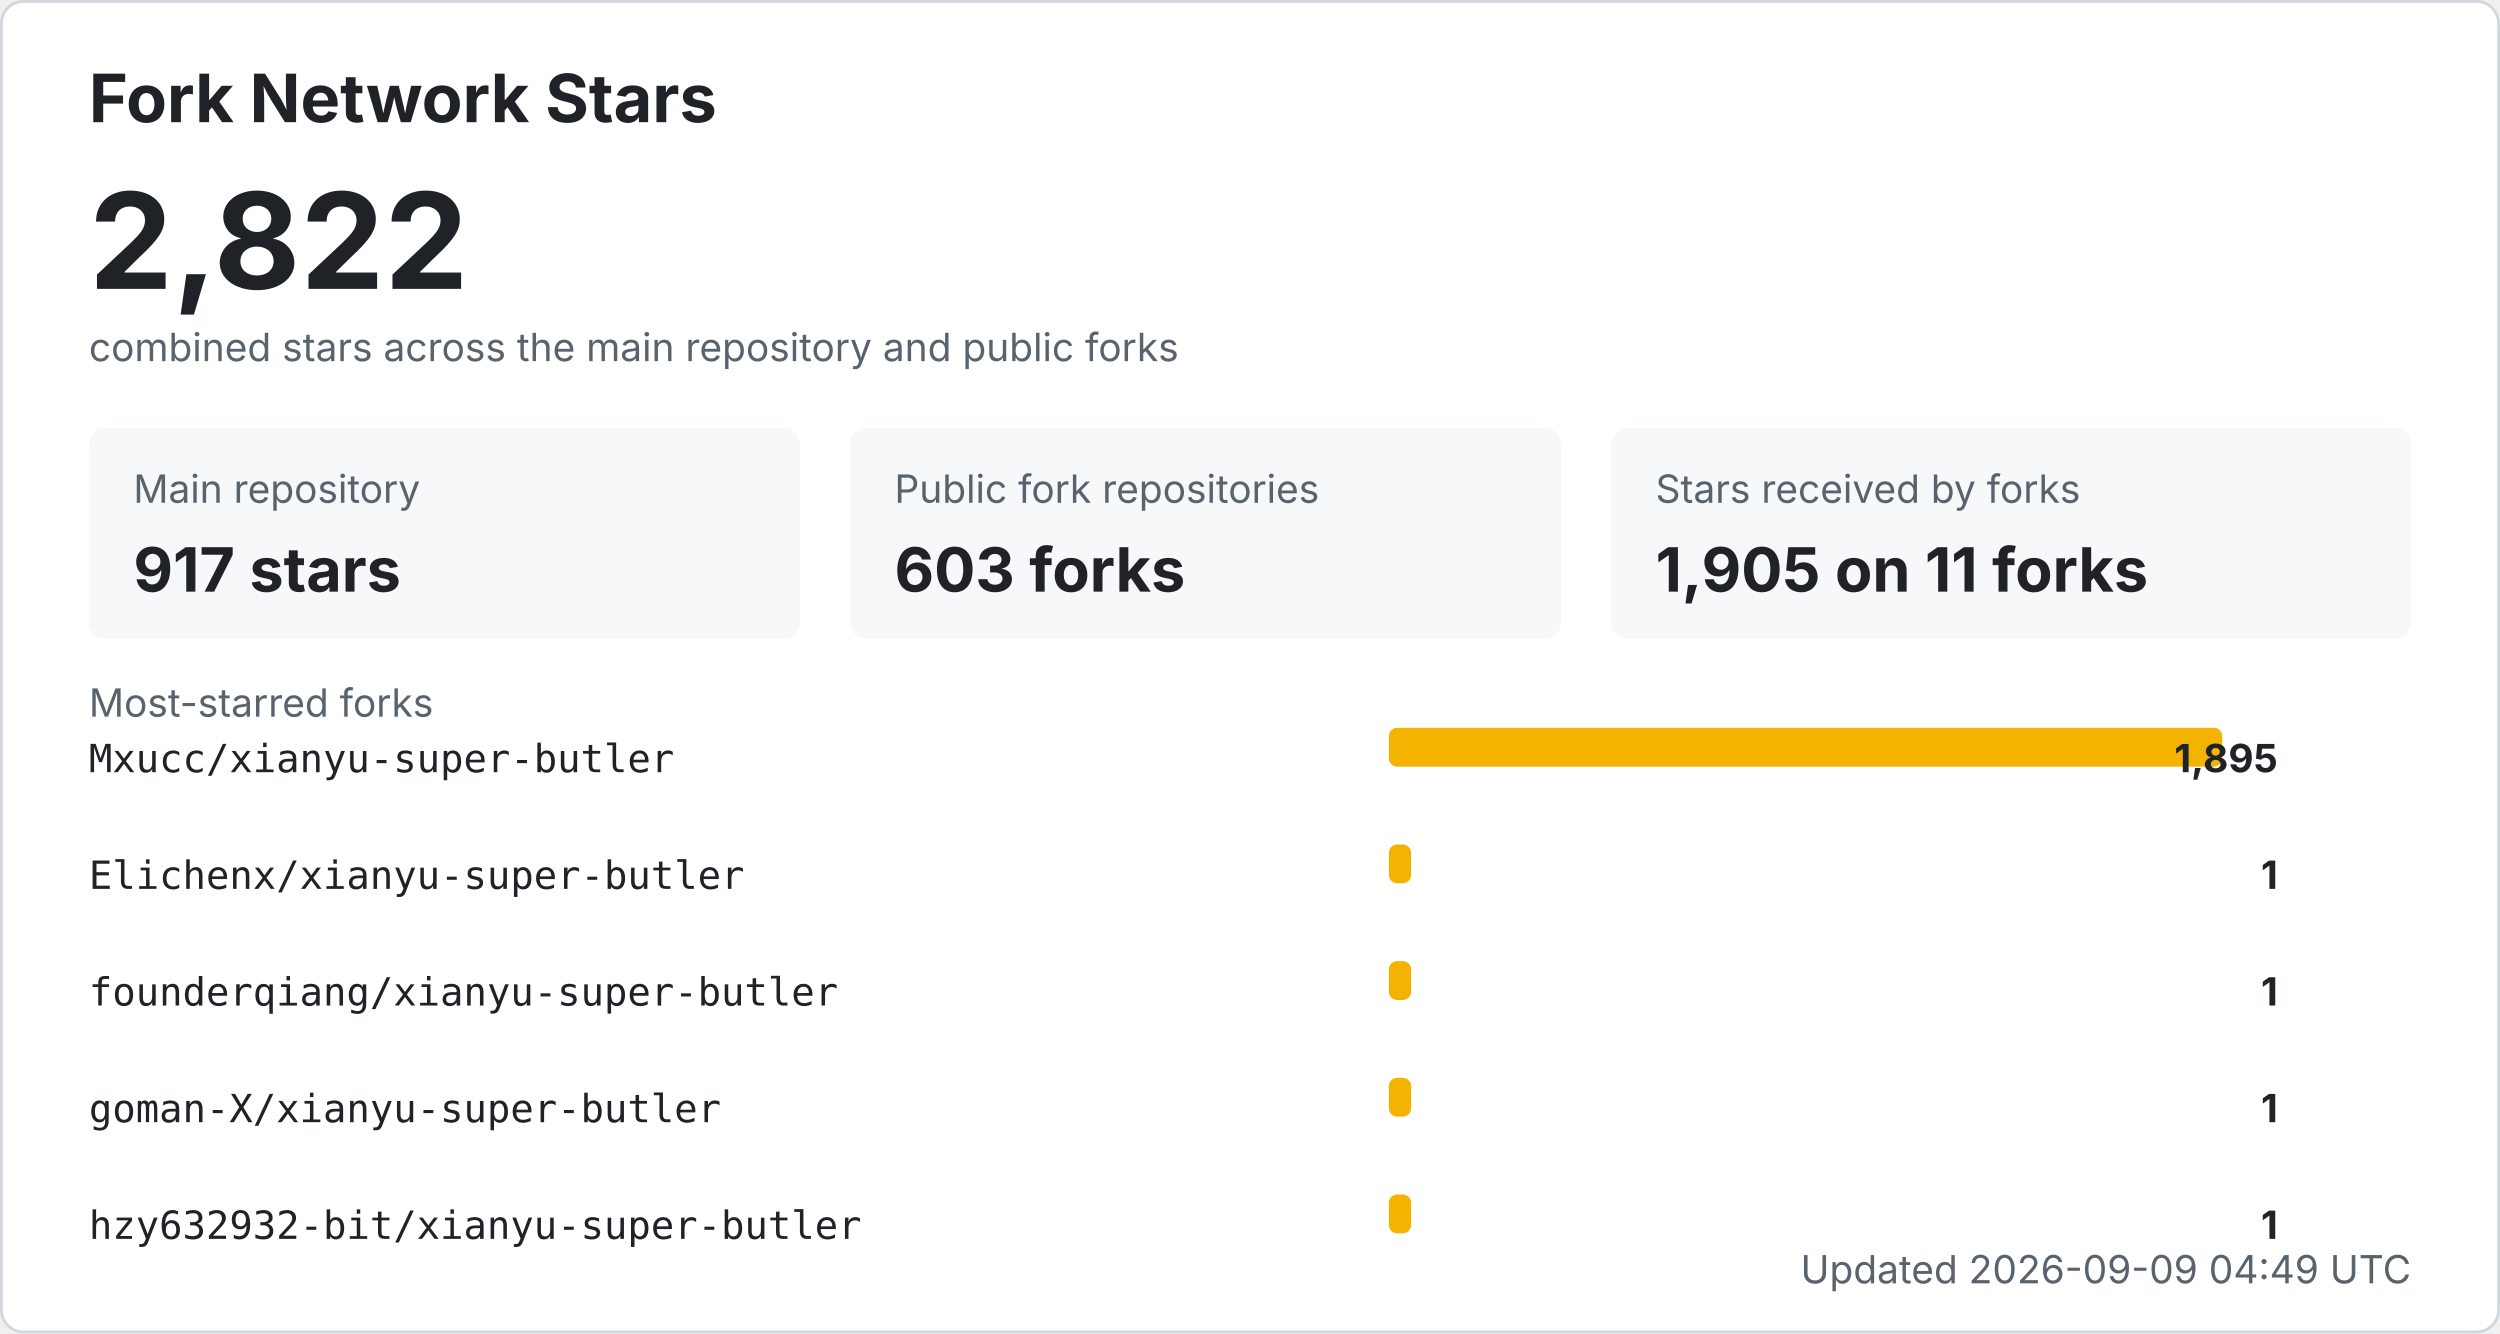
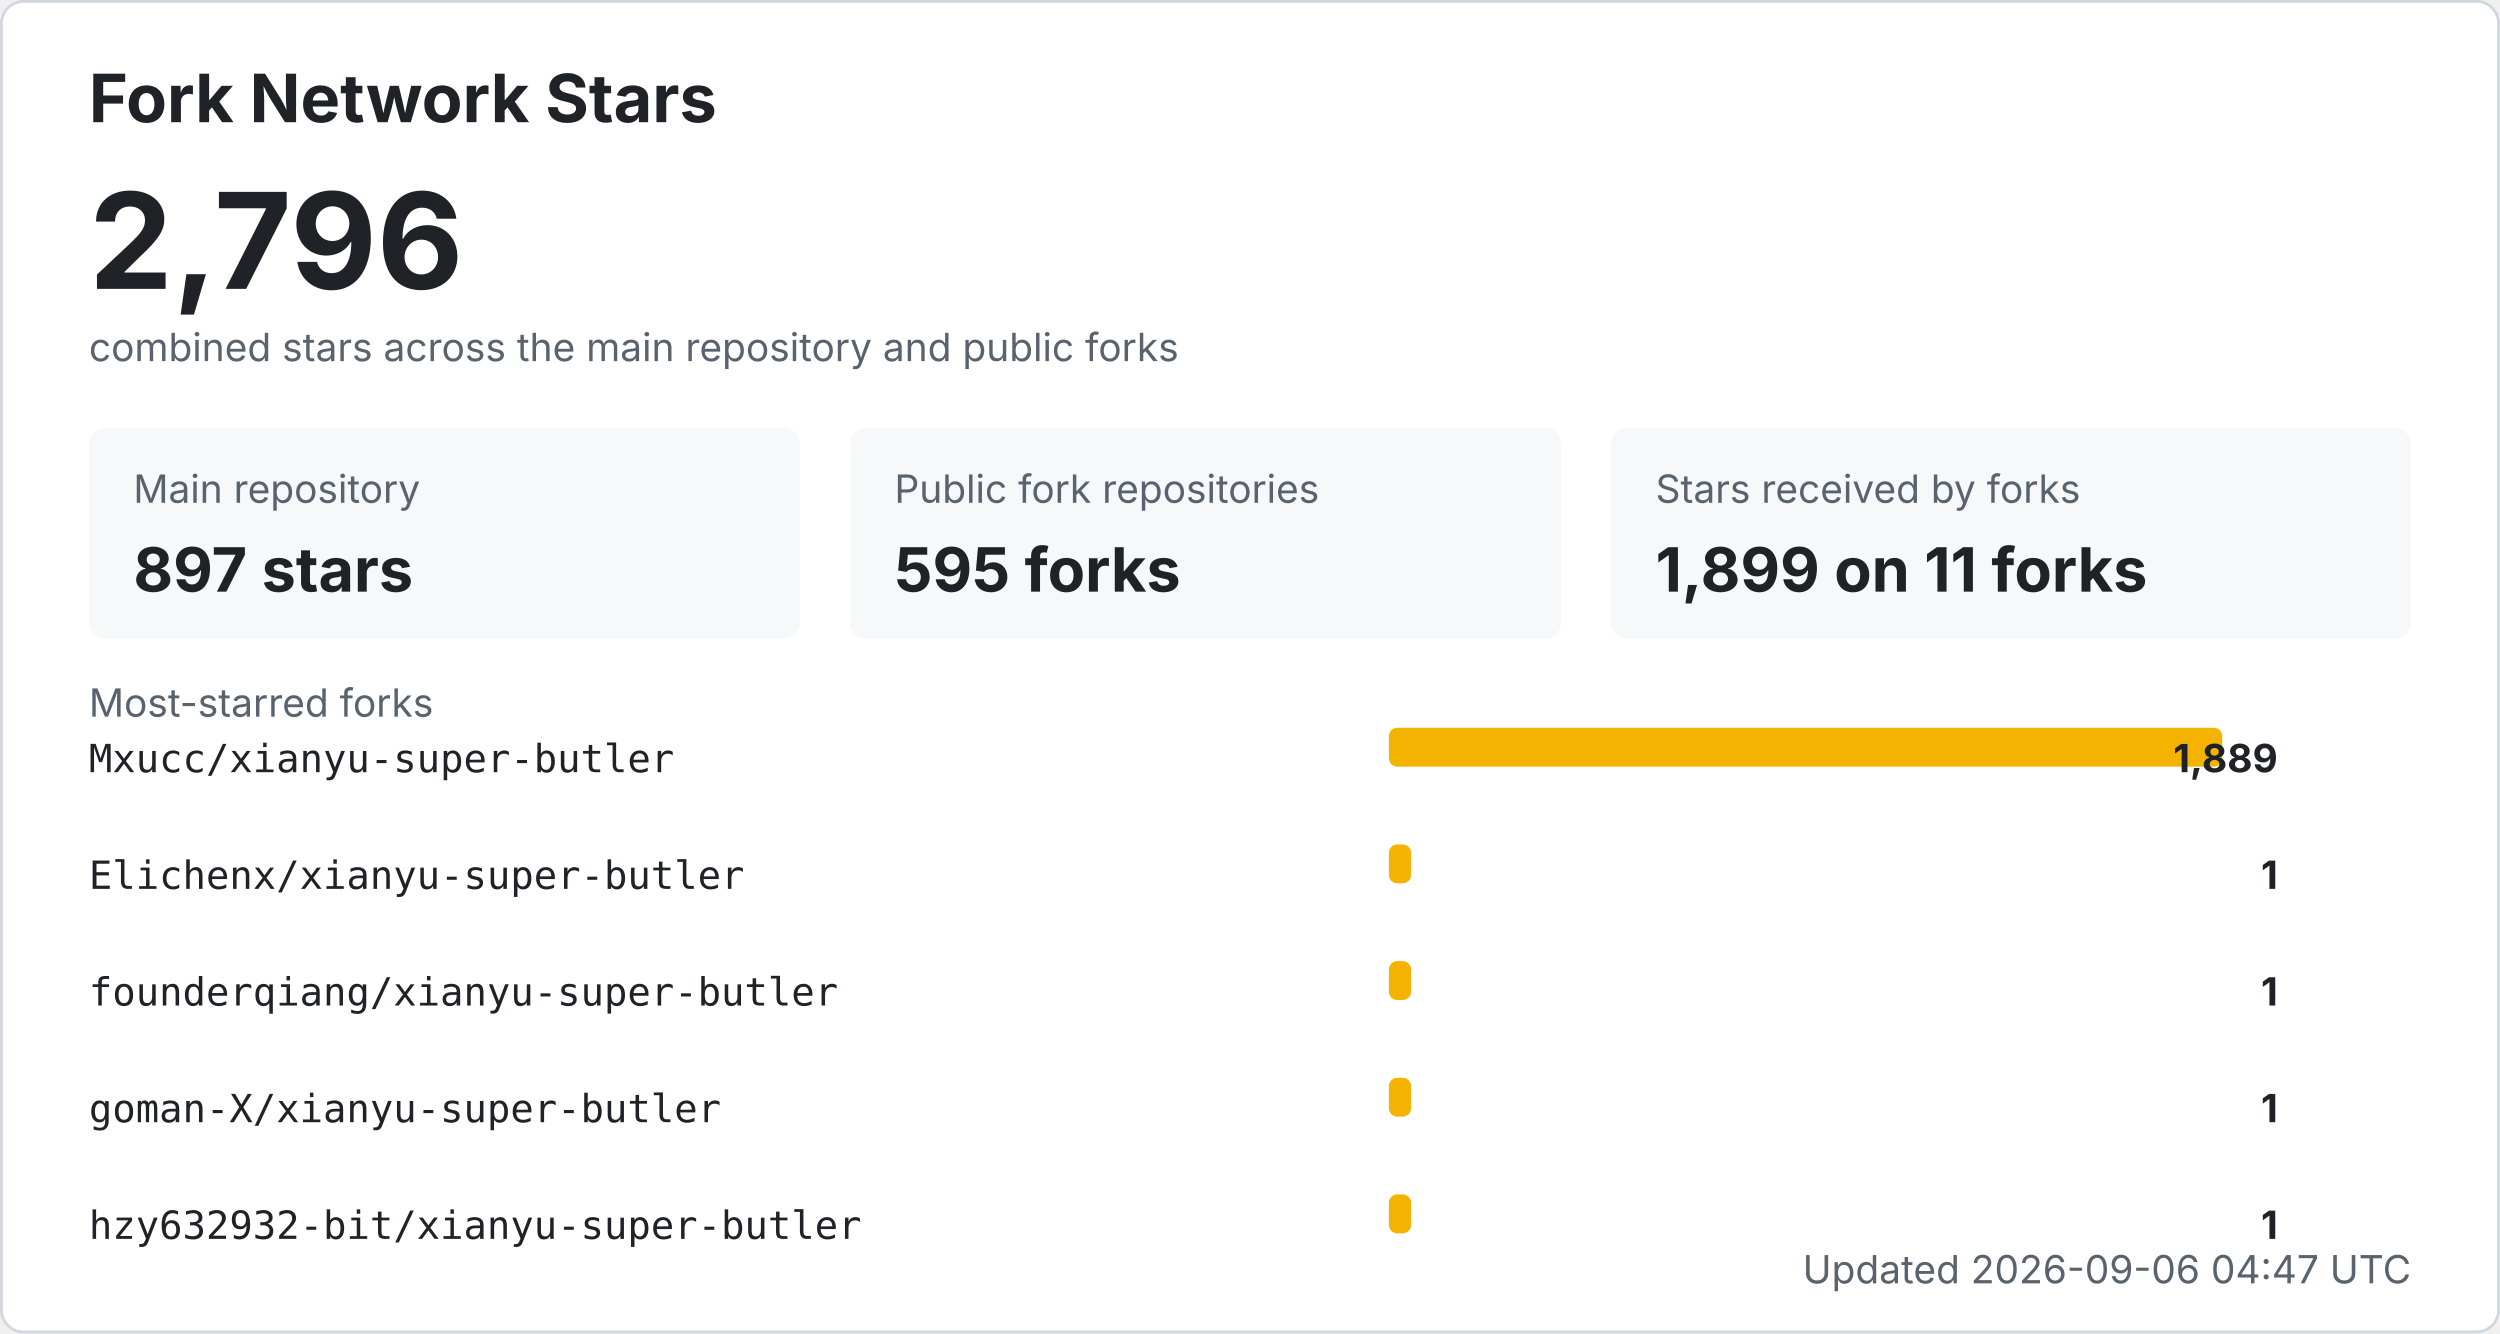
<svg xmlns="http://www.w3.org/2000/svg" width="900" height="480" viewBox="0 0 900 480" role="img" aria-labelledby="title desc">
  <style>
    .bg { fill: #ffffff; stroke: #d0d7de; }
    .title { fill: #1f2328; font: 700 24px -apple-system, BlinkMacSystemFont, "Segoe UI", sans-serif; }
    .total { fill: #1f2328; font: 700 48px -apple-system, BlinkMacSystemFont, "Segoe UI", sans-serif; }
    .label { fill: #59636e; font: 14px -apple-system, BlinkMacSystemFont, "Segoe UI", sans-serif; }
    .metric { fill: #1f2328; font: 700 22px -apple-system, BlinkMacSystemFont, "Segoe UI", sans-serif; }
    .repo { fill: #1f2328; font: 14px ui-monospace, SFMono-Regular, Consolas, monospace; }
    .count { fill: #1f2328; font: 700 14px -apple-system, BlinkMacSystemFont, "Segoe UI", sans-serif; }
    .muted { fill: #59636e; font: 14px -apple-system, BlinkMacSystemFont, "Segoe UI", sans-serif; }
    .card { fill: #f6f8fa; }
    .bar { fill: #f5b301; }
    @media (prefers-color-scheme: dark) {
      .bg { fill: #0d1117; stroke: #30363d; }
      .title, .total, .metric, .repo, .count { fill: #f0f6fc; }
      .label, .muted { fill: #8b949e; }
      .card { fill: #161b22; }
    }
  </style>
  <rect x="0.5" y="0.5" width="899" height="479" rx="8" class="bg" />
  <text x="32" y="44" class="title">Fork Network Stars</text>
-   <text x="32" y="104" class="total">2,822</text>
+   <text x="32" y="104" class="total">2,796</text>
  <text x="32" y="130" class="label">combined stars across the main repository and public forks</text>
  <rect x="32" y="154" width="256" height="76" rx="6" class="card" />
  <text x="48" y="181" class="label">Main repository</text>
-   <text x="48" y="213" class="metric">917 stars</text>
+   <text x="48" y="213" class="metric">897 stars</text>
  <rect x="306" y="154" width="256" height="76" rx="6" class="card" />
  <text x="322" y="181" class="label">Public fork repositories</text>
-   <text x="322" y="213" class="metric">603 forks</text>
+   <text x="322" y="213" class="metric">595 forks</text>
  <rect x="580" y="154" width="288" height="76" rx="6" class="card" />
  <text x="596" y="181" class="label">Stars received by forks</text>
-   <text x="596" y="213" class="metric">1,905 on 11 forks</text>
+   <text x="596" y="213" class="metric">1,899 on 11 forks</text>
  <text x="32" y="258" class="label">Most-starred forks</text>
  <text x="32" y="278" class="repo">Mxucc/xianyu-super-butler</text>
  <rect x="500" y="262" width="300" height="14" rx="3" class="bar" />
-   <text x="820" y="278" text-anchor="end" class="count">1,895</text>
+   <text x="820" y="278" text-anchor="end" class="count">1,889</text>
  <text x="32" y="320" class="repo">Elichenx/xianyu-super-butler</text>
  <rect x="500" y="304" width="8" height="14" rx="3" class="bar" />
  <text x="820" y="320" text-anchor="end" class="count">1</text>
  <text x="32" y="362" class="repo">founderqiang/xianyu-super-butler</text>
  <rect x="500" y="346" width="8" height="14" rx="3" class="bar" />
  <text x="820" y="362" text-anchor="end" class="count">1</text>
  <text x="32" y="404" class="repo">goman-X/xianyu-super-butler</text>
  <rect x="500" y="388" width="8" height="14" rx="3" class="bar" />
  <text x="820" y="404" text-anchor="end" class="count">1</text>
  <text x="32" y="446" class="repo">hzy632932-bit/xianyu-super-butler</text>
  <rect x="500" y="430" width="8" height="14" rx="3" class="bar" />
  <text x="820" y="446" text-anchor="end" class="count">1</text>
-   <text x="868" y="462" text-anchor="end" class="label">Updated 2026-09-09 04:49 UTC</text>
+   <text x="868" y="462" text-anchor="end" class="label">Updated 2026-09-06 04:47 UTC</text>
</svg>
